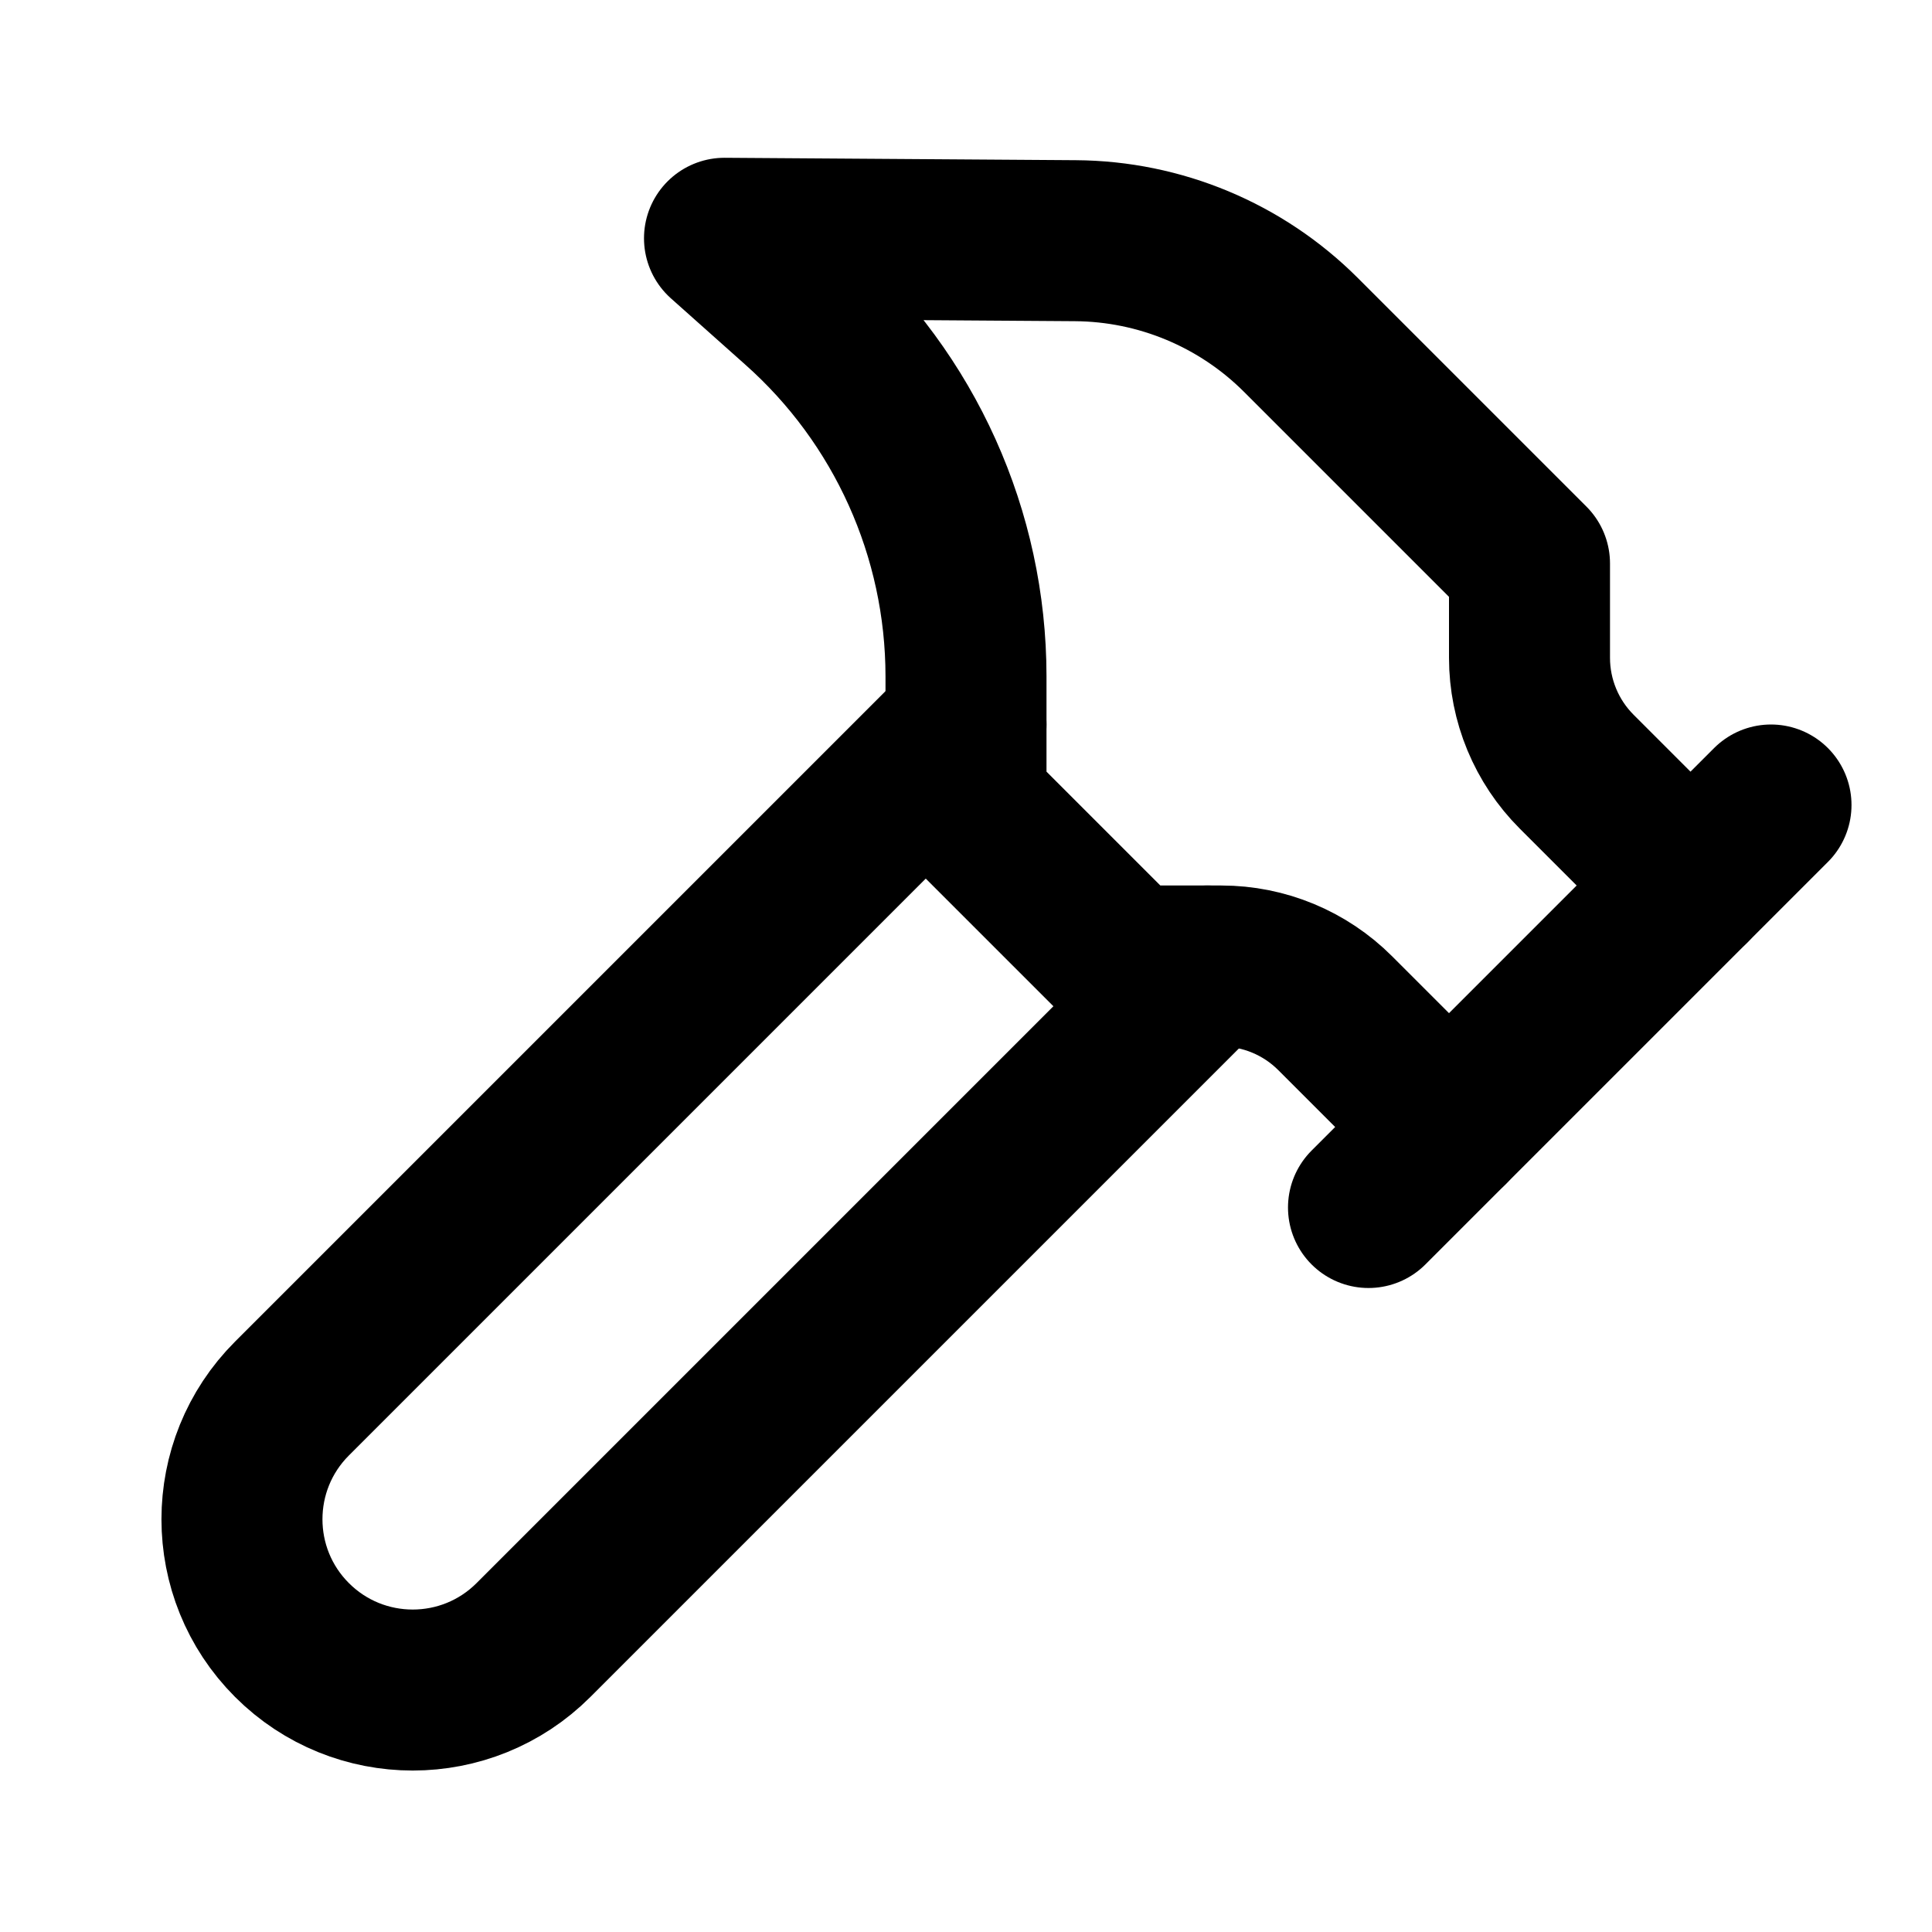
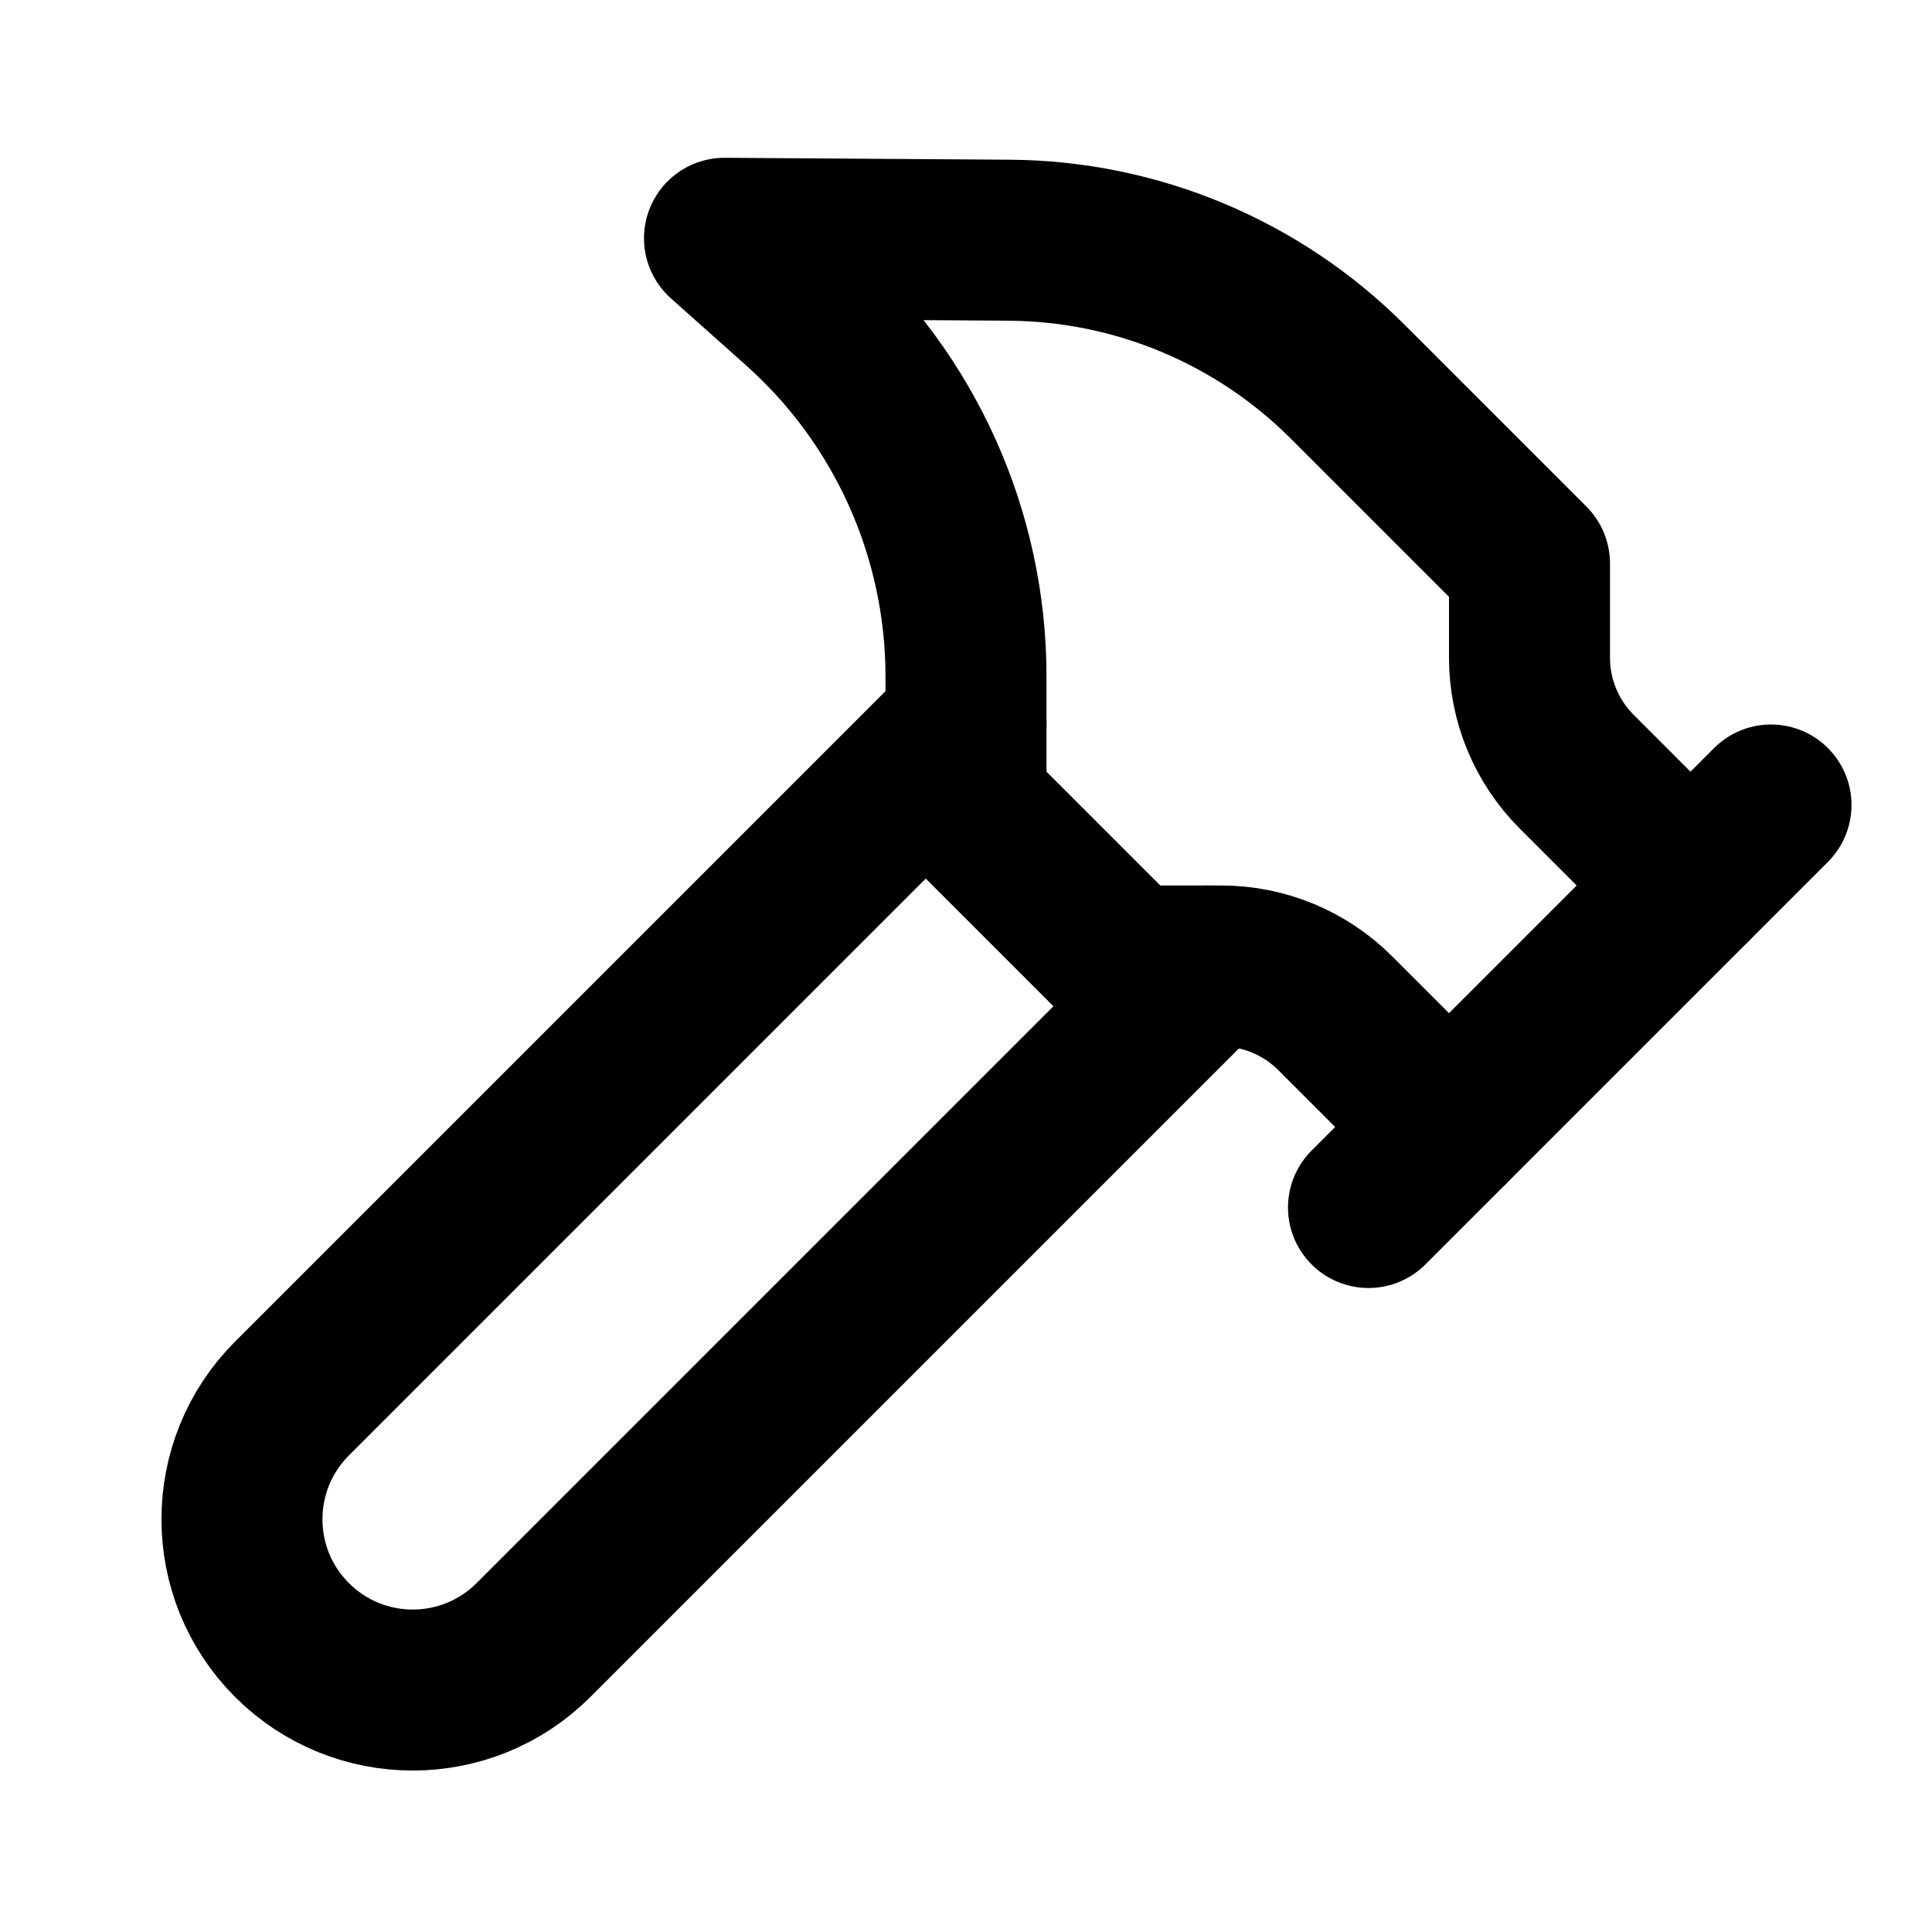
<svg xmlns="http://www.w3.org/2000/svg" width="24" height="24" viewBox="0 0 24 24" fill="none" stroke="currentColor" stroke-width="2" stroke-linecap="round" stroke-linejoin="round">
  <path d="m15 12-8.373 8.373a1 1 0 1 1-3-3L12 9" />
  <path d="m17 15 5-5" />
-   <path d="m21 11-1.414-1.414A2 2 0 0 1 19 8.172V7l-2.84-2.84a4 4 0 0 0-2.801-1.17L9 2.96l.92.82A6.18 6.18 0 0 1 12 8.4V10l2 2h1.172a2 2 0 0 1 1.414.586L18 14" />
+   <path d="m21 11-1.414-1.414A2 2 0 0 1 19 8.172V7l-2.26-2.26a6 6 0 0 0-4.202-1.756L9 2.96l.92.82A6.18 6.18 0 0 1 12 8.4V10l2 2h1.172a2 2 0 0 1 1.414.586L18 14" />
</svg>
